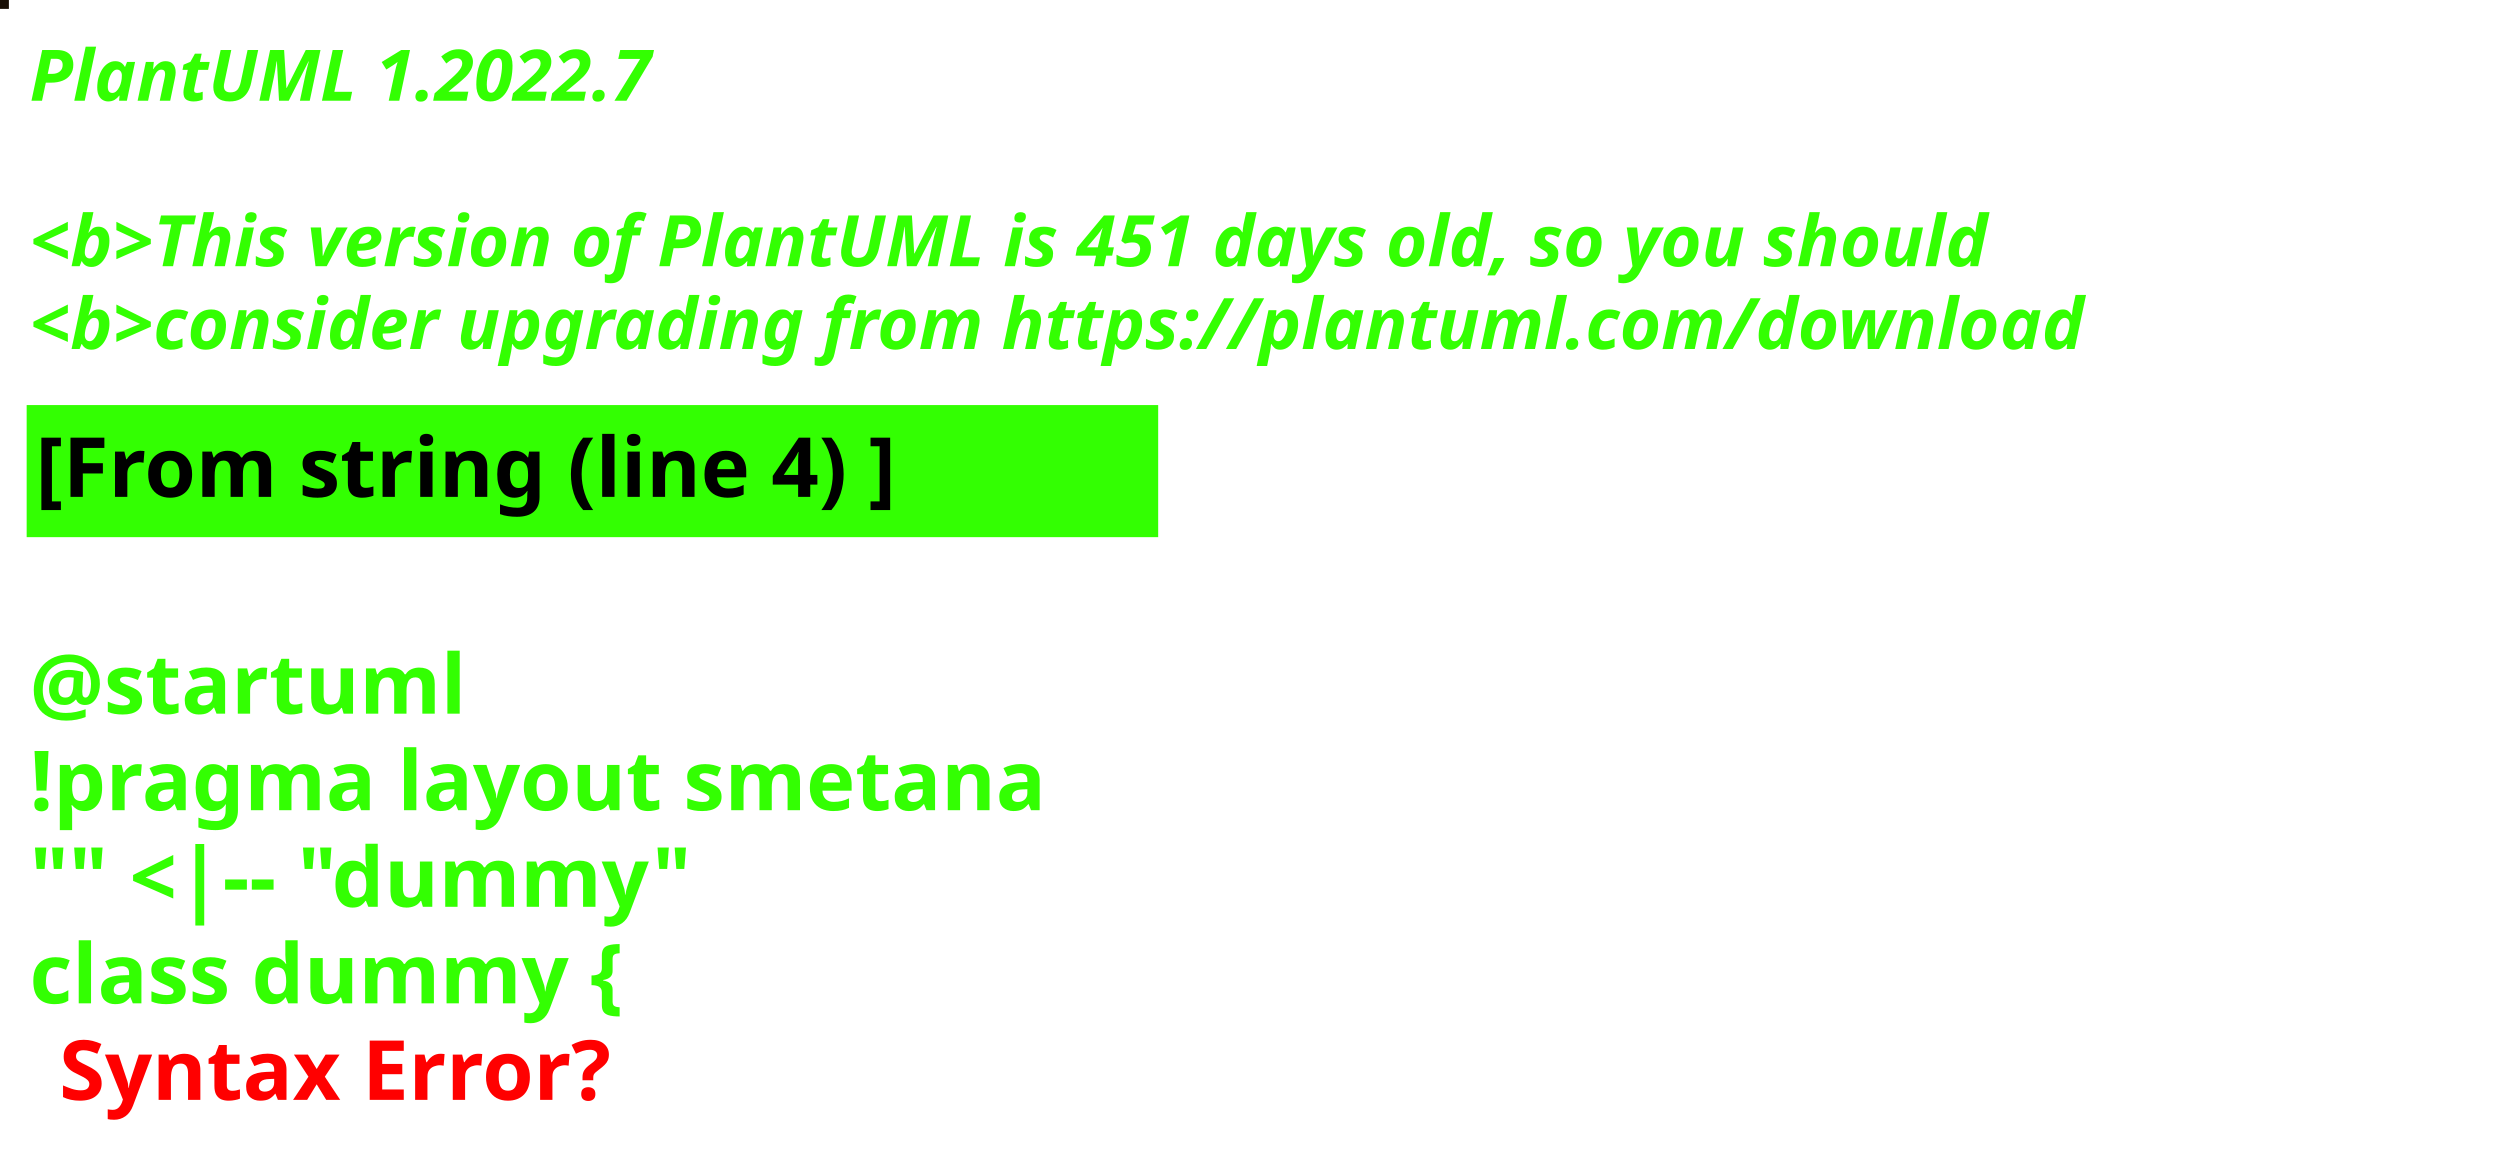
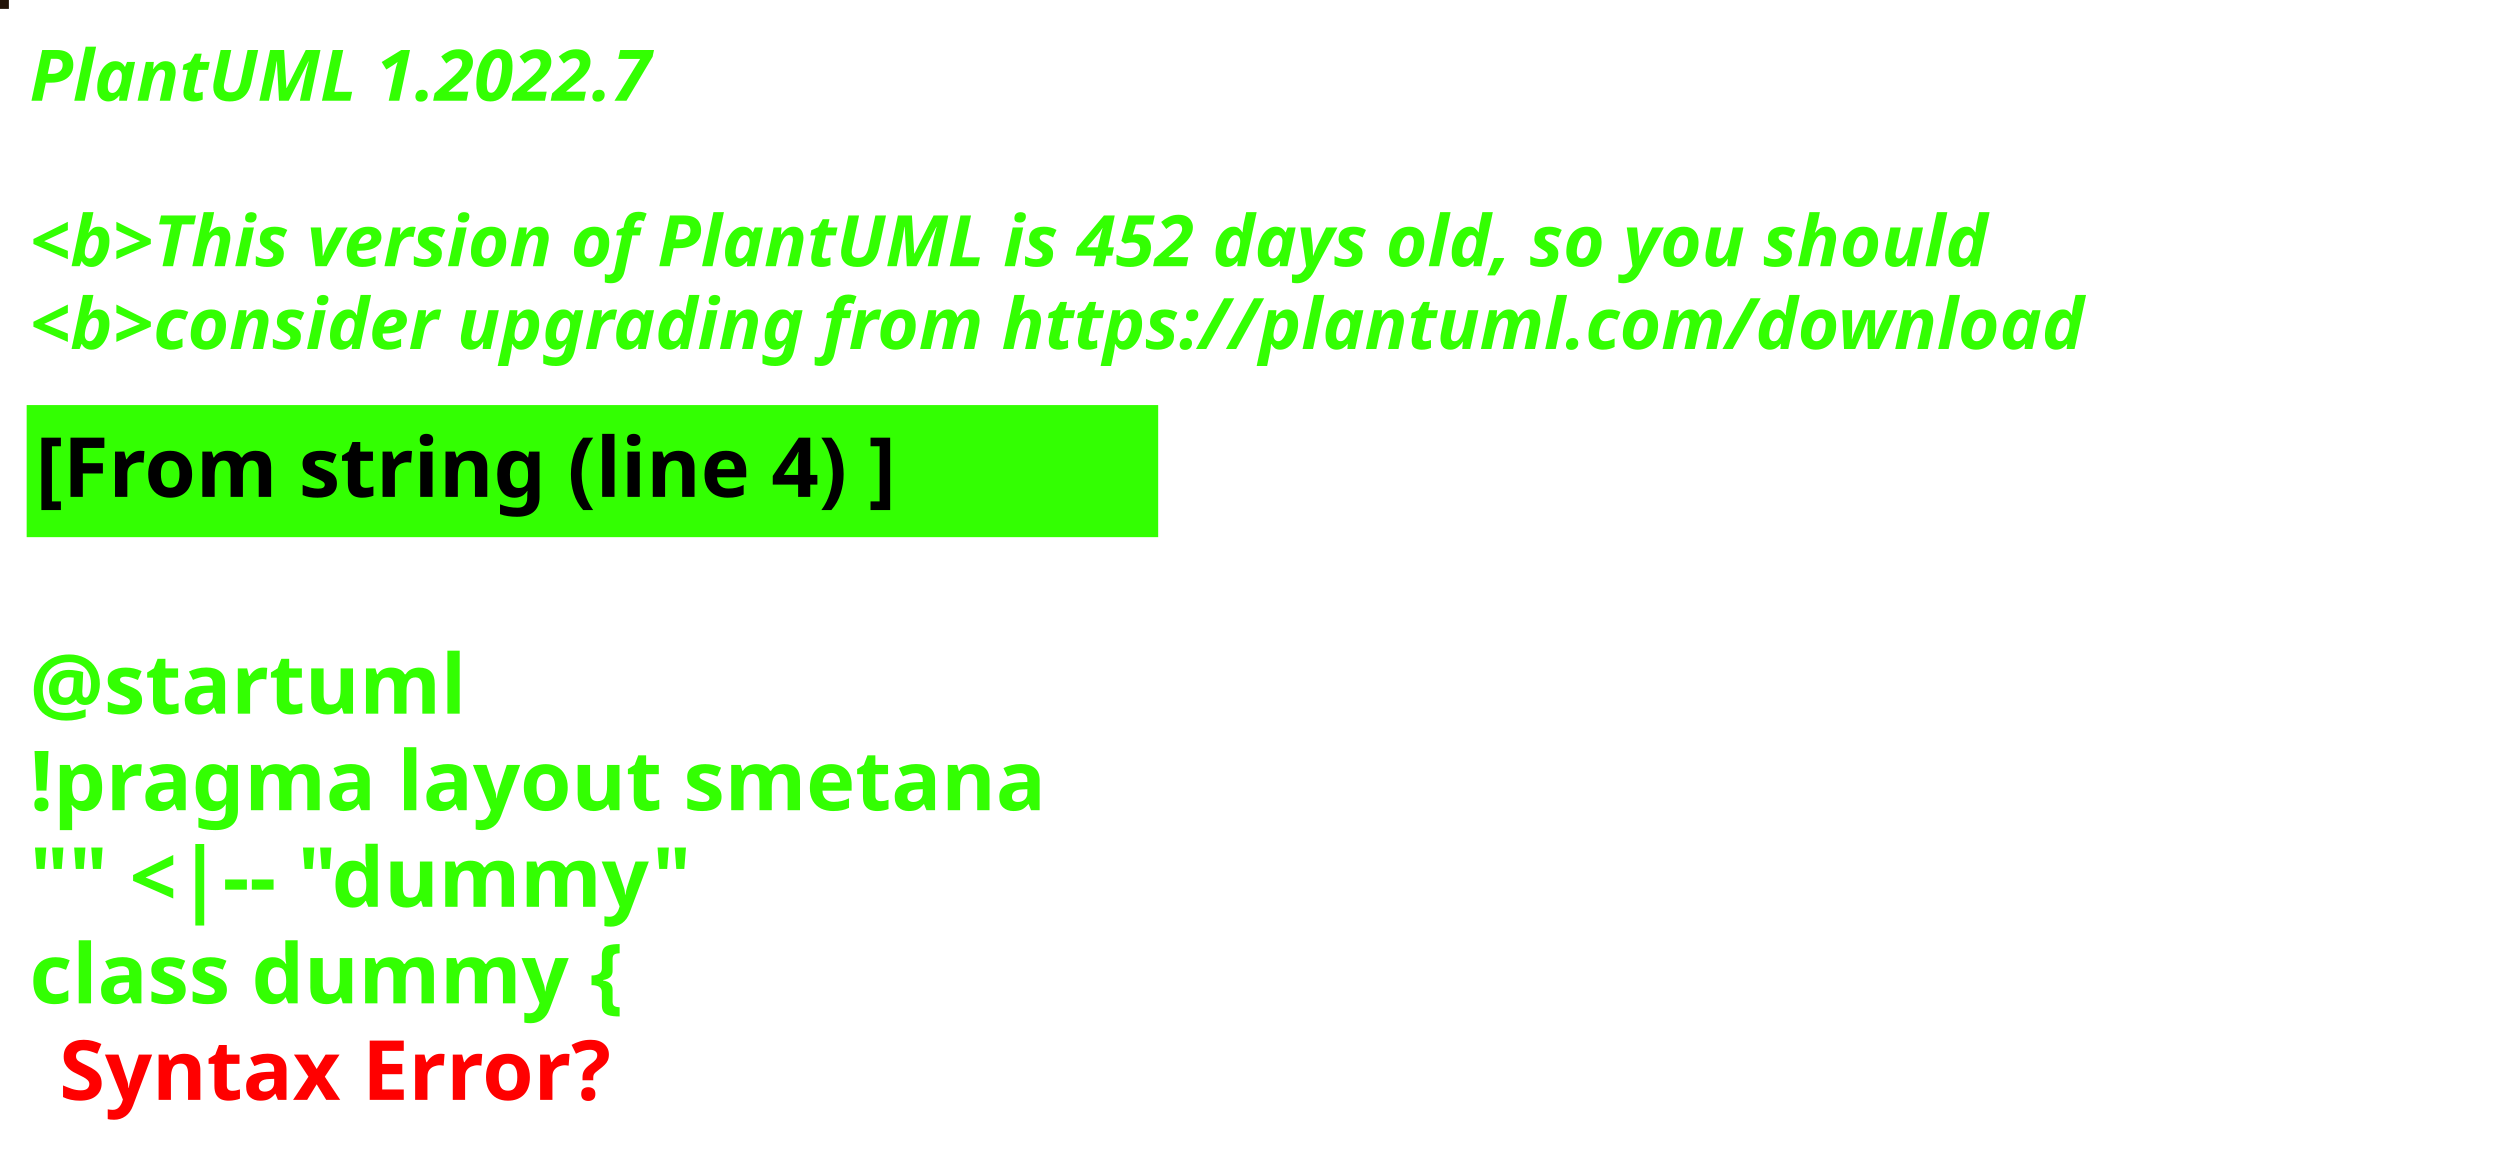
<svg xmlns="http://www.w3.org/2000/svg" contentStyleType="text/css" height="194px" preserveAspectRatio="none" style="width:422px;height:194px;background:#000000;" version="1.1" viewBox="0 0 422 194" width="422px" zoomAndPan="magnify">
  <defs />
  <g>
-     <rect fill="#190F05" height="1" style="stroke:#190F05;stroke-width:1.0;" width="1" x="0" y="0" />
+     <rect fill="#221307" height="1" style="stroke:#221307;stroke-width:1.0;" width="1" x="0" y="0" />
    <text fill="#33FF02" font-family="sans-serif" font-size="12" font-style="italic" font-weight="bold" lengthAdjust="spacing" textLength="127" x="5" y="17">PlantUML 1.2022.7</text>
    <text fill="#33FF02" font-family="sans-serif" font-size="12" font-style="italic" font-weight="bold" lengthAdjust="spacing" textLength="4" x="5" y="30.969"> </text>
-     <text fill="#33FF02" font-family="sans-serif" font-size="12" font-style="italic" font-weight="bold" lengthAdjust="spacing" textLength="399" x="5" y="44.938">&lt;b&gt;This version of PlantUML is 451 days old, so you should</text>
+     <text fill="#33FF02" font-family="sans-serif" font-size="12" font-style="italic" font-weight="bold" lengthAdjust="spacing" textLength="399" x="5" y="44.938">&lt;b&gt;This version of PlantUML is 452 days old, so you should</text>
    <text fill="#33FF02" font-family="sans-serif" font-size="12" font-style="italic" font-weight="bold" lengthAdjust="spacing" textLength="408" x="5" y="58.906">&lt;b&gt;consider upgrading from https://plantuml.com/download</text>
    <rect fill="#33FF02" height="21.297" style="stroke:#33FF02;stroke-width:1.0;" width="190" x="5" y="68.875" />
    <text fill="#000000" font-family="sans-serif" font-size="14" font-weight="bold" lengthAdjust="spacing" textLength="168" x="6" y="83.875">[From string (line 4) ]</text>
    <text fill="#33FF02" font-family="sans-serif" font-size="14" font-weight="bold" lengthAdjust="spacing" textLength="5" x="5" y="104.172"> </text>
    <text fill="#33FF02" font-family="sans-serif" font-size="14" font-weight="bold" lengthAdjust="spacing" textLength="79" x="5" y="120.469">@startuml</text>
    <text fill="#33FF02" font-family="sans-serif" font-size="14" font-weight="bold" lengthAdjust="spacing" textLength="190" x="5" y="136.766">!pragma layout smetana</text>
    <text fill="#33FF02" font-family="sans-serif" font-size="14" font-weight="bold" lengthAdjust="spacing" textLength="124" x="5" y="153.062">"" &lt;|-- "dummy"</text>
    <text fill="#33FF02" font-family="sans-serif" font-size="14" font-weight="bold" lengthAdjust="spacing" text-decoration="wavy underline" textLength="117" x="5" y="169.359">class dummy {</text>
    <text fill="#FF0000" font-family="sans-serif" font-size="14" font-weight="bold" lengthAdjust="spacing" textLength="106" x="10" y="185.656">Syntax Error?</text>
  </g>
</svg>
